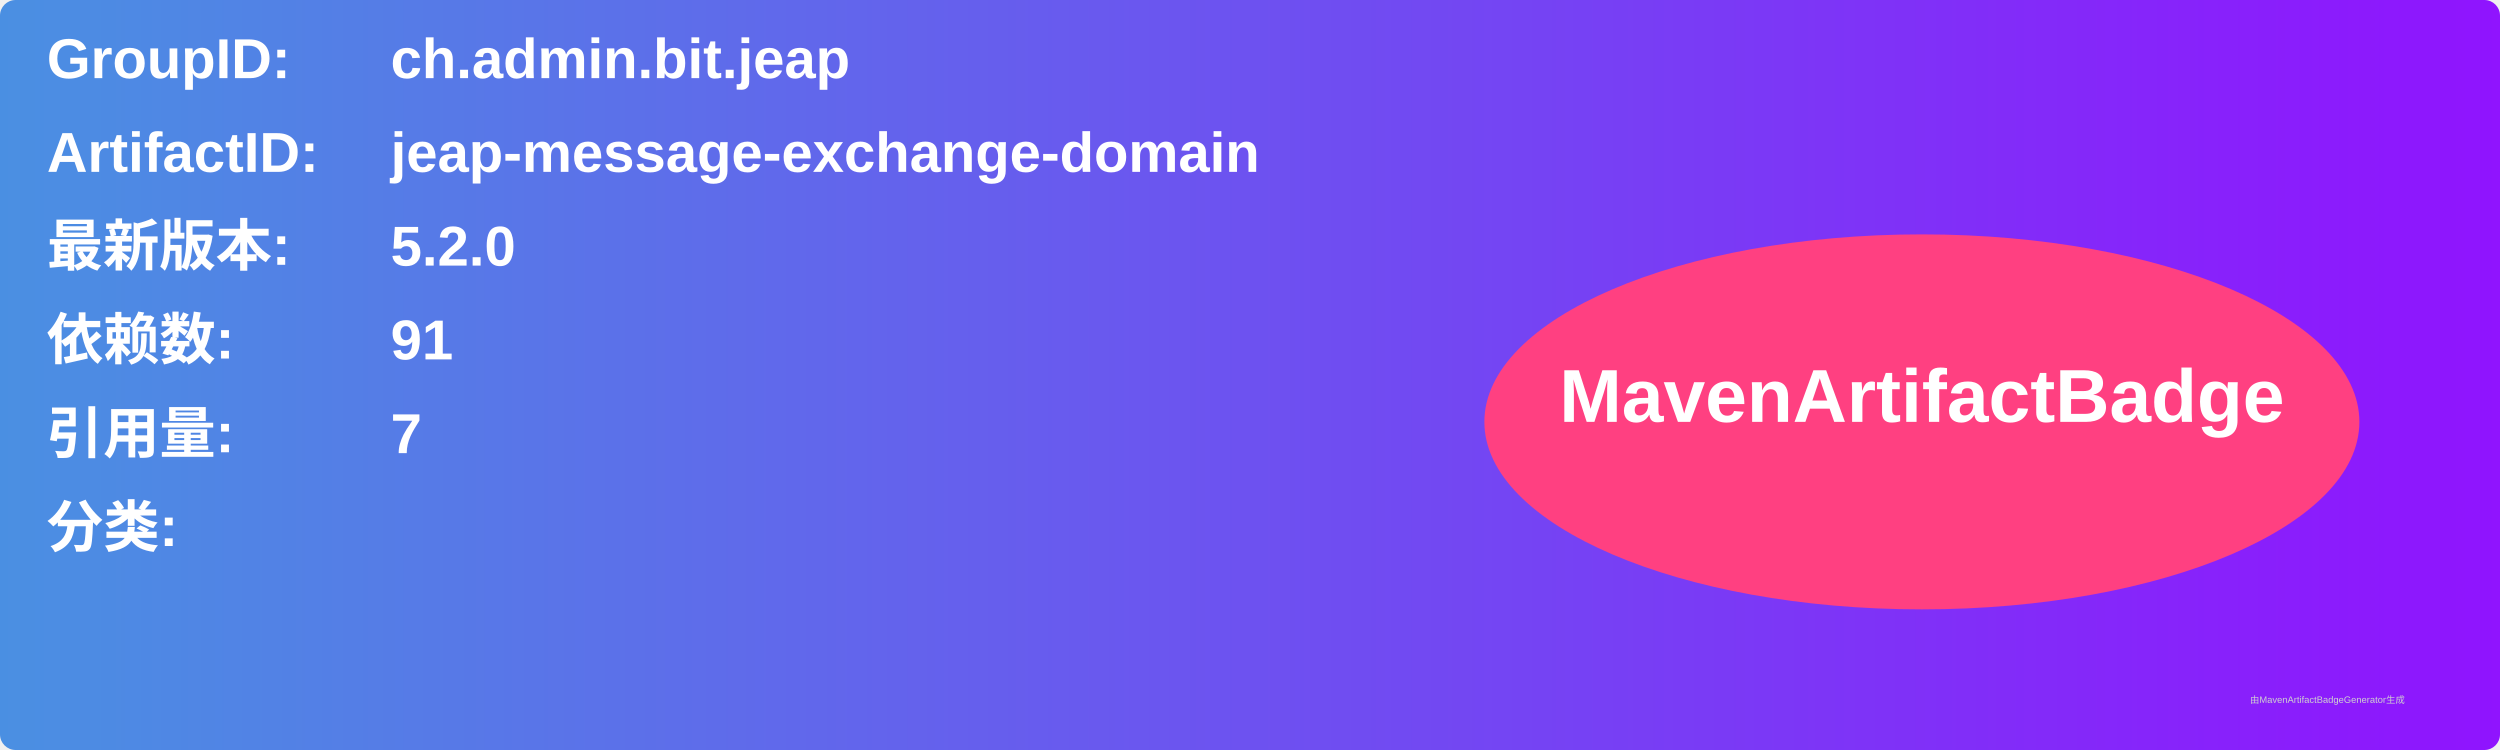
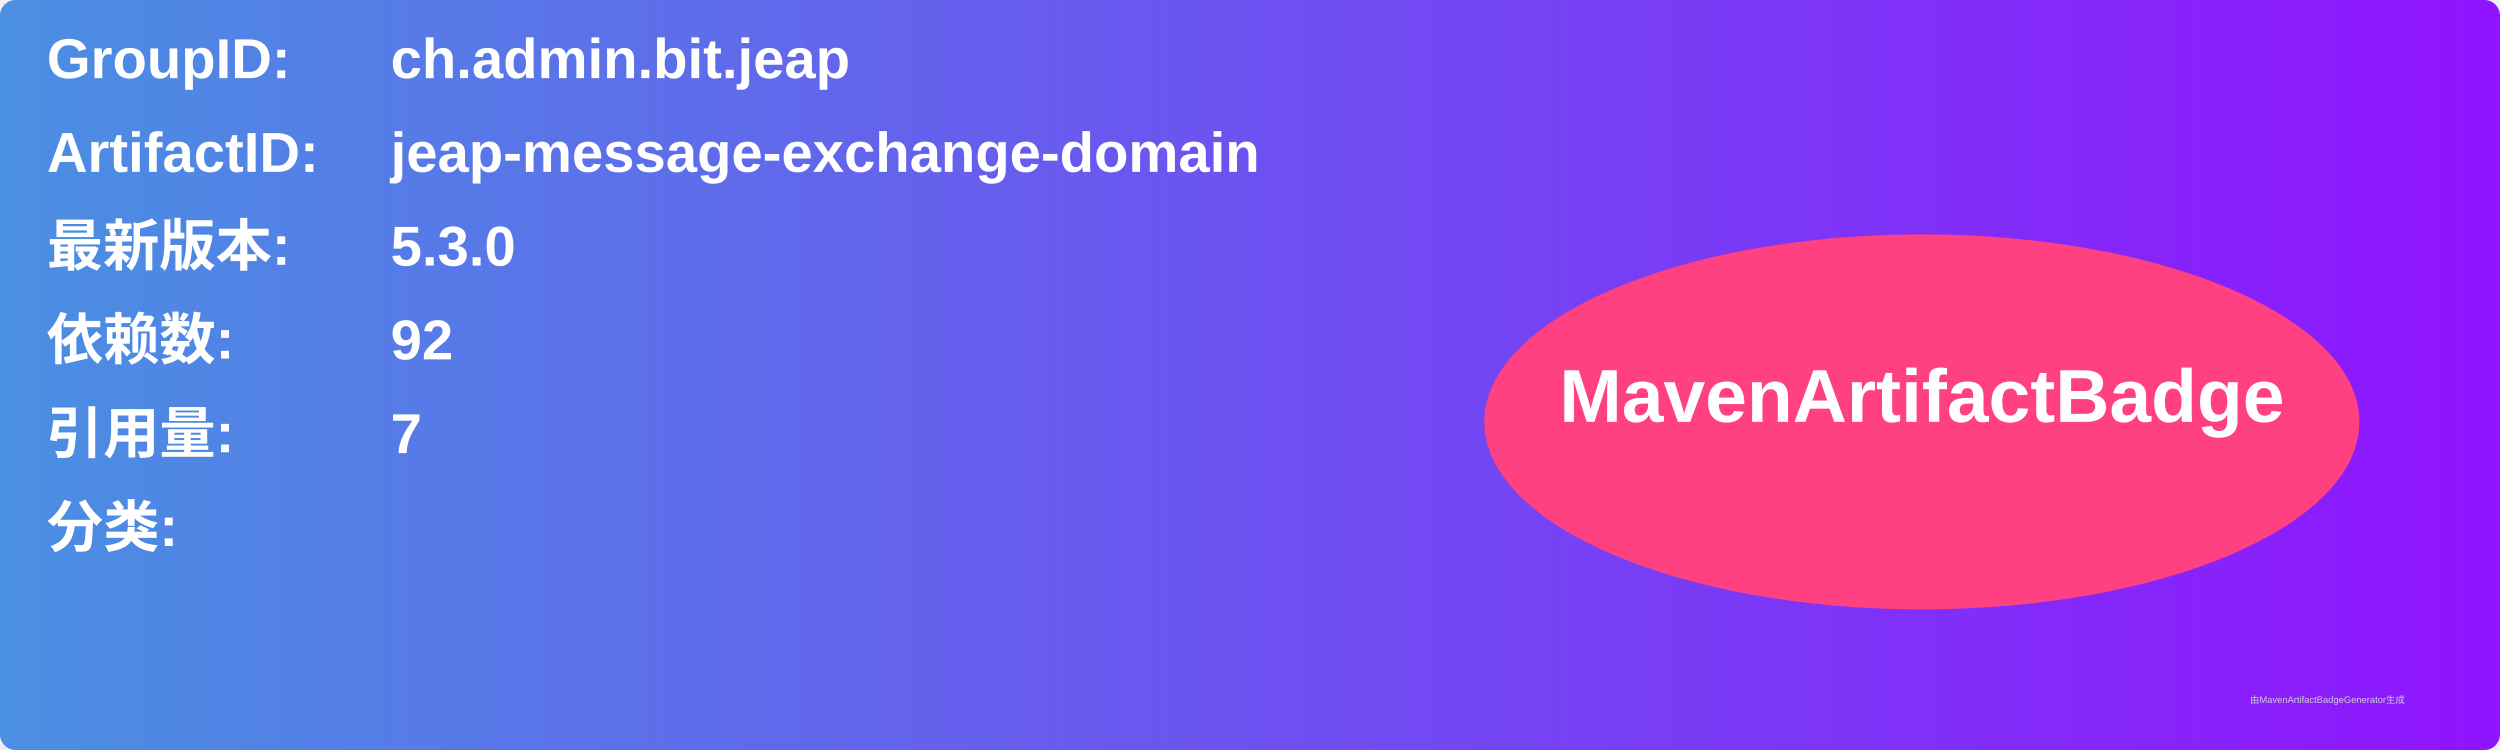
<svg xmlns="http://www.w3.org/2000/svg" width="800" height="240" viewBox="0 0 800 240">
  <linearGradient id="grad" x1="0%" y1="0%" x2="100%" y2="0%">
    <stop offset="0%" stop-color="#4a90e2" />
    <stop offset="100%" stop-color="#9013fe" />
  </linearGradient>
  <rect width="100%" height="100%" rx="5" ry="5" fill="url(#grad)" />
  <g transform="translate(15, 15)">
    <text x="0" y="10" font-family="Arial" font-size="18" fill="white" font-weight="bold" width="260">GroupID:</text>
    <text x="110" y="10" font-family="Arial" font-size="18" fill="white" font-weight="bold" width="460">ch.admin.bit.jeap</text>
    <text x="0" y="40" font-family="Arial" font-size="18" fill="white" font-weight="bold" width="260">ArtifactID:</text>
    <text x="110" y="40" font-family="Arial" font-size="18" fill="white" font-weight="bold" width="460">jeap-message-exchange-domain</text>
    <text x="0" y="70" font-family="Arial" font-size="18" fill="white" font-weight="bold">最新版本:</text>
    <text x="110" y="70" font-family="Arial" font-size="18" fill="white" font-weight="bold">
-       <tspan font-weight="bold">5.2.0</tspan>
+       <tspan font-weight="bold">5.3.0</tspan>
    </text>
    <text x="0" y="100" font-family="Arial" font-size="18" fill="white" font-weight="bold">依赖数: </text>
    <text x="110" y="100" font-family="Arial" font-size="18" fill="white">
-       <tspan font-weight="bold">91</tspan>
+       <tspan font-weight="bold">92</tspan>
    </text>
    <text x="0" y="130" font-family="Arial" font-size="18" fill="white" font-weight="bold">引用量: </text>
    <text x="110" y="130" font-family="Arial" font-size="18" fill="white">
      <tspan font-weight="bold">7</tspan>
    </text>
    <text x="0" y="160" font-family="Arial" font-size="18" fill="white" font-weight="bold">分类:</text>
    <text x="10" y="190" font-family="Arial" font-size="10" fill="white">
      <tspan font-weight="bold" />
    </text>
    <ellipse cx="600" cy="120" rx="140" ry="60" fill="#ff4081" />
    <text x="600" y="120" text-anchor="middle" font-family="Arial" font-size="24" fill="white" font-weight="bold">MavenArtifactBadge</text>
  </g>
  <text x="720" y="225" font-family="Arial" font-size="3" fill="#d0d0d0">由MavenArtifactBadgeGenerator生成</text>
</svg>
